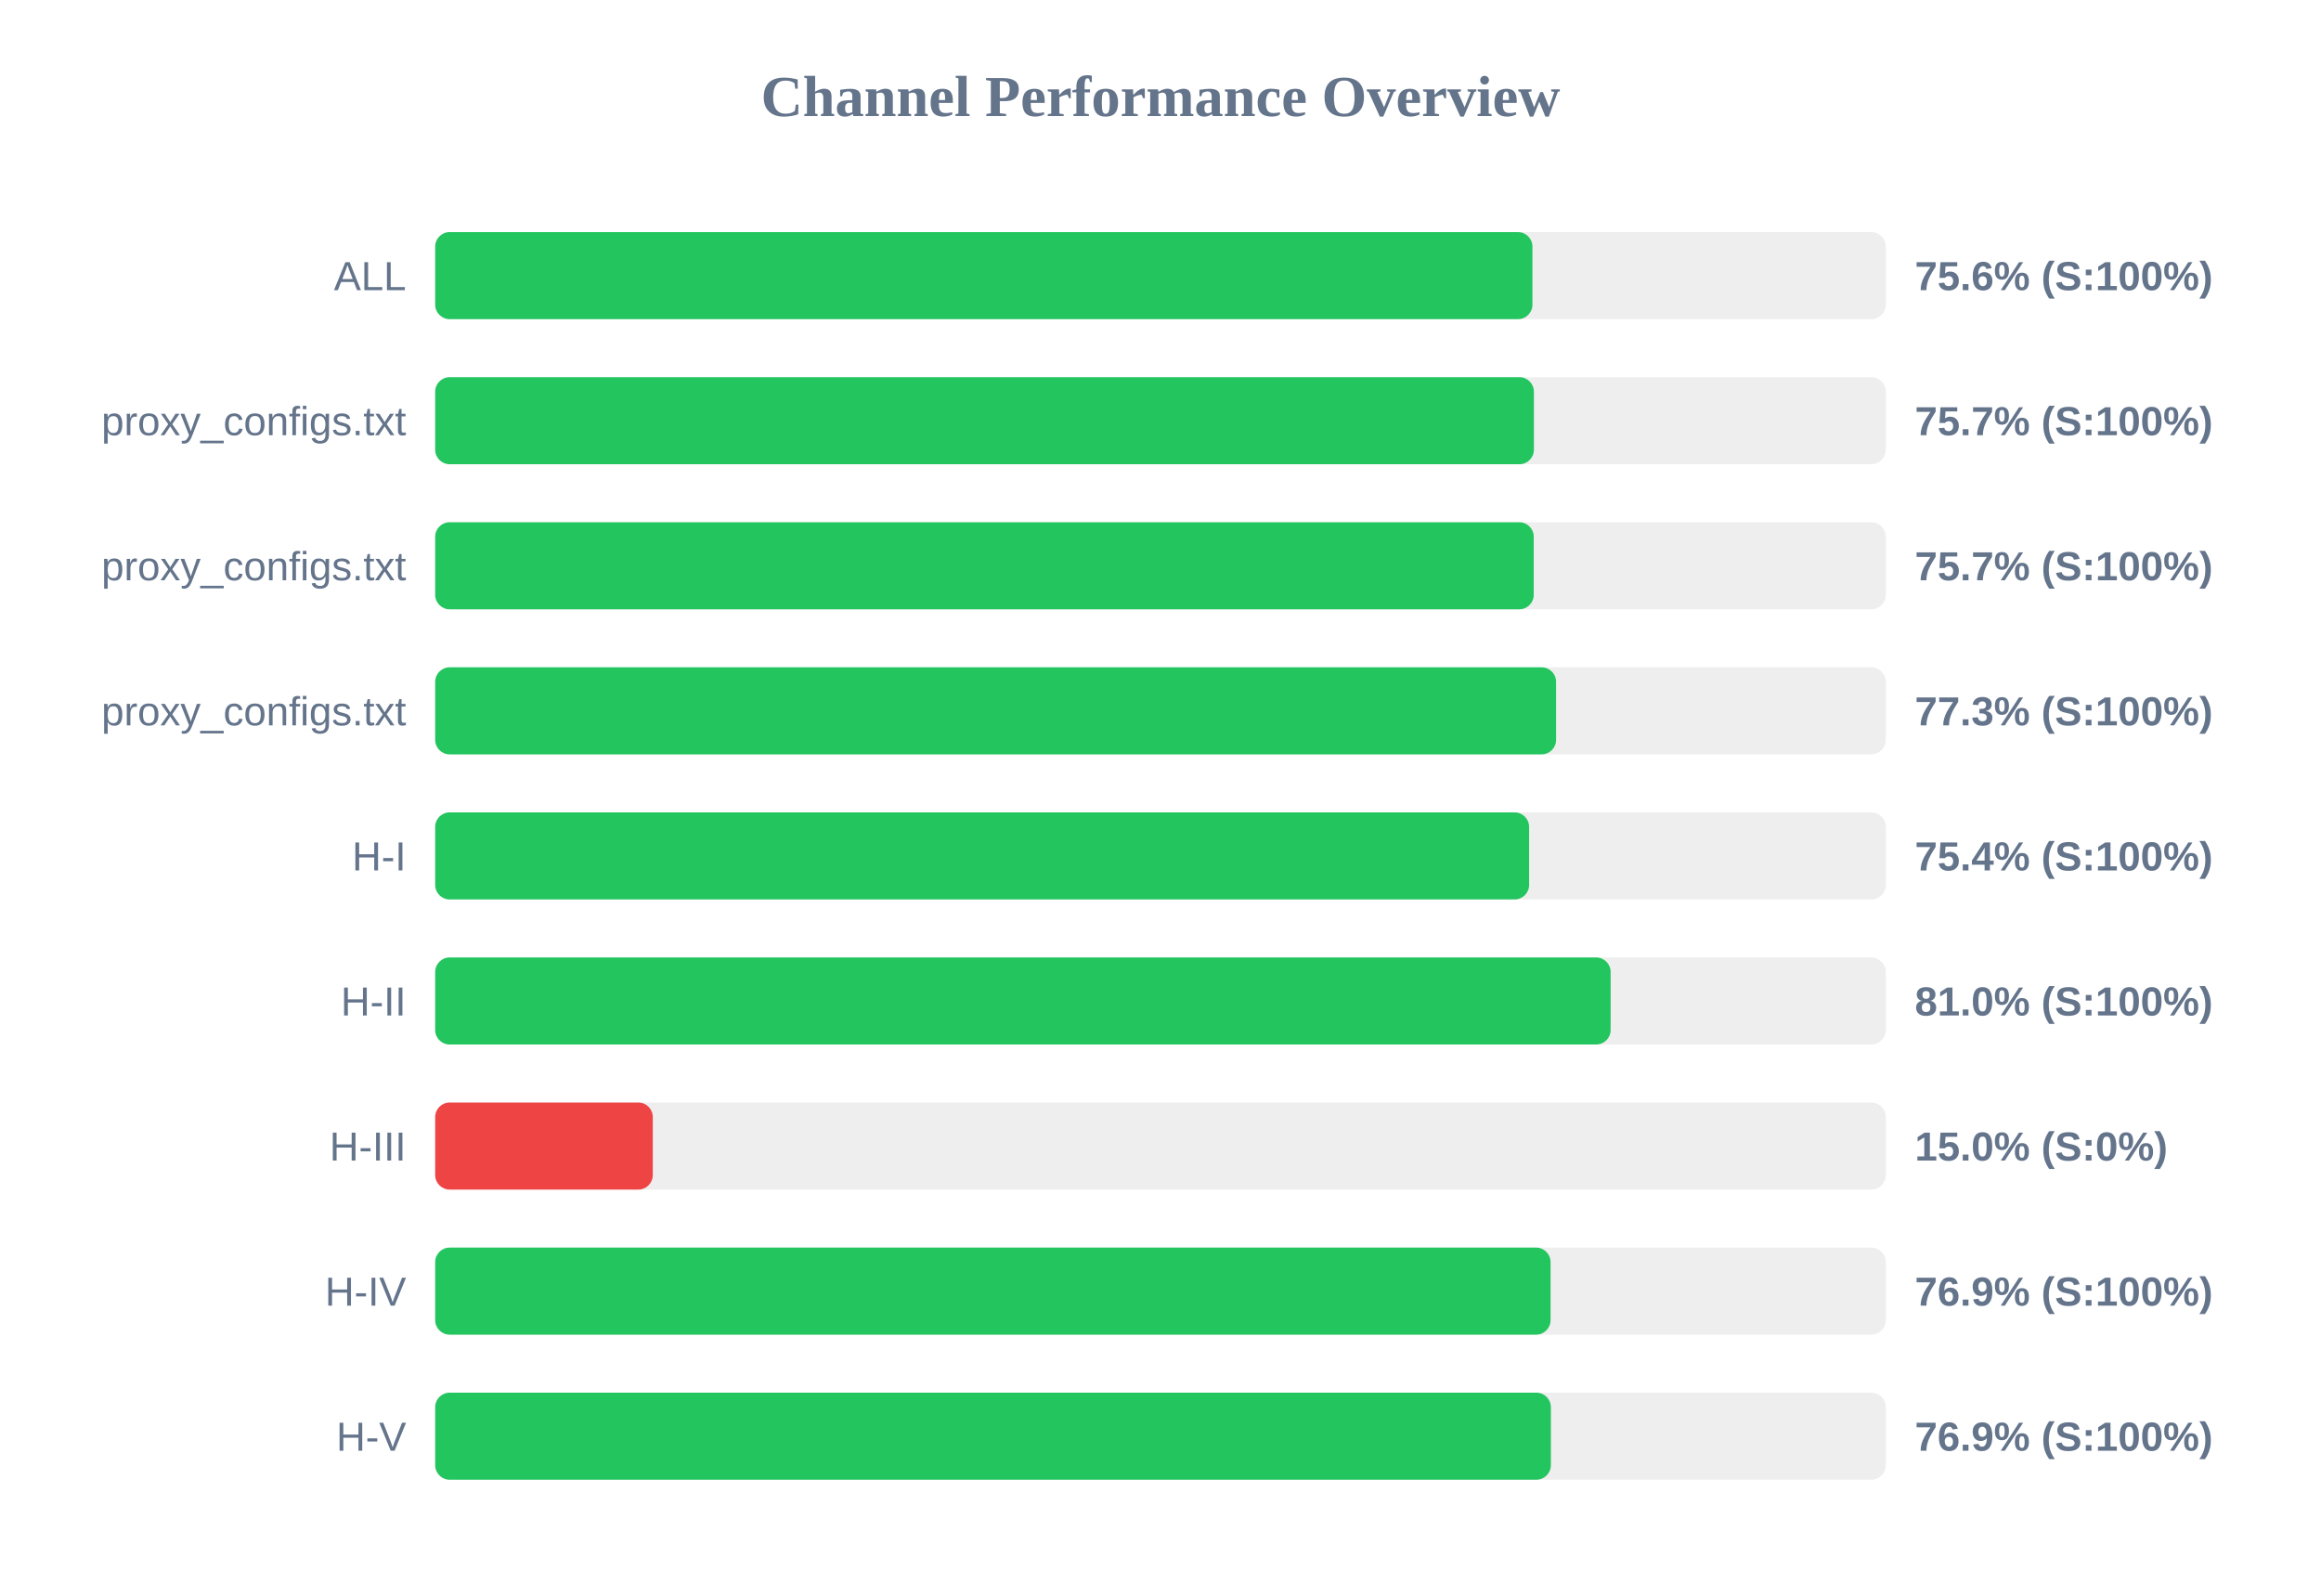
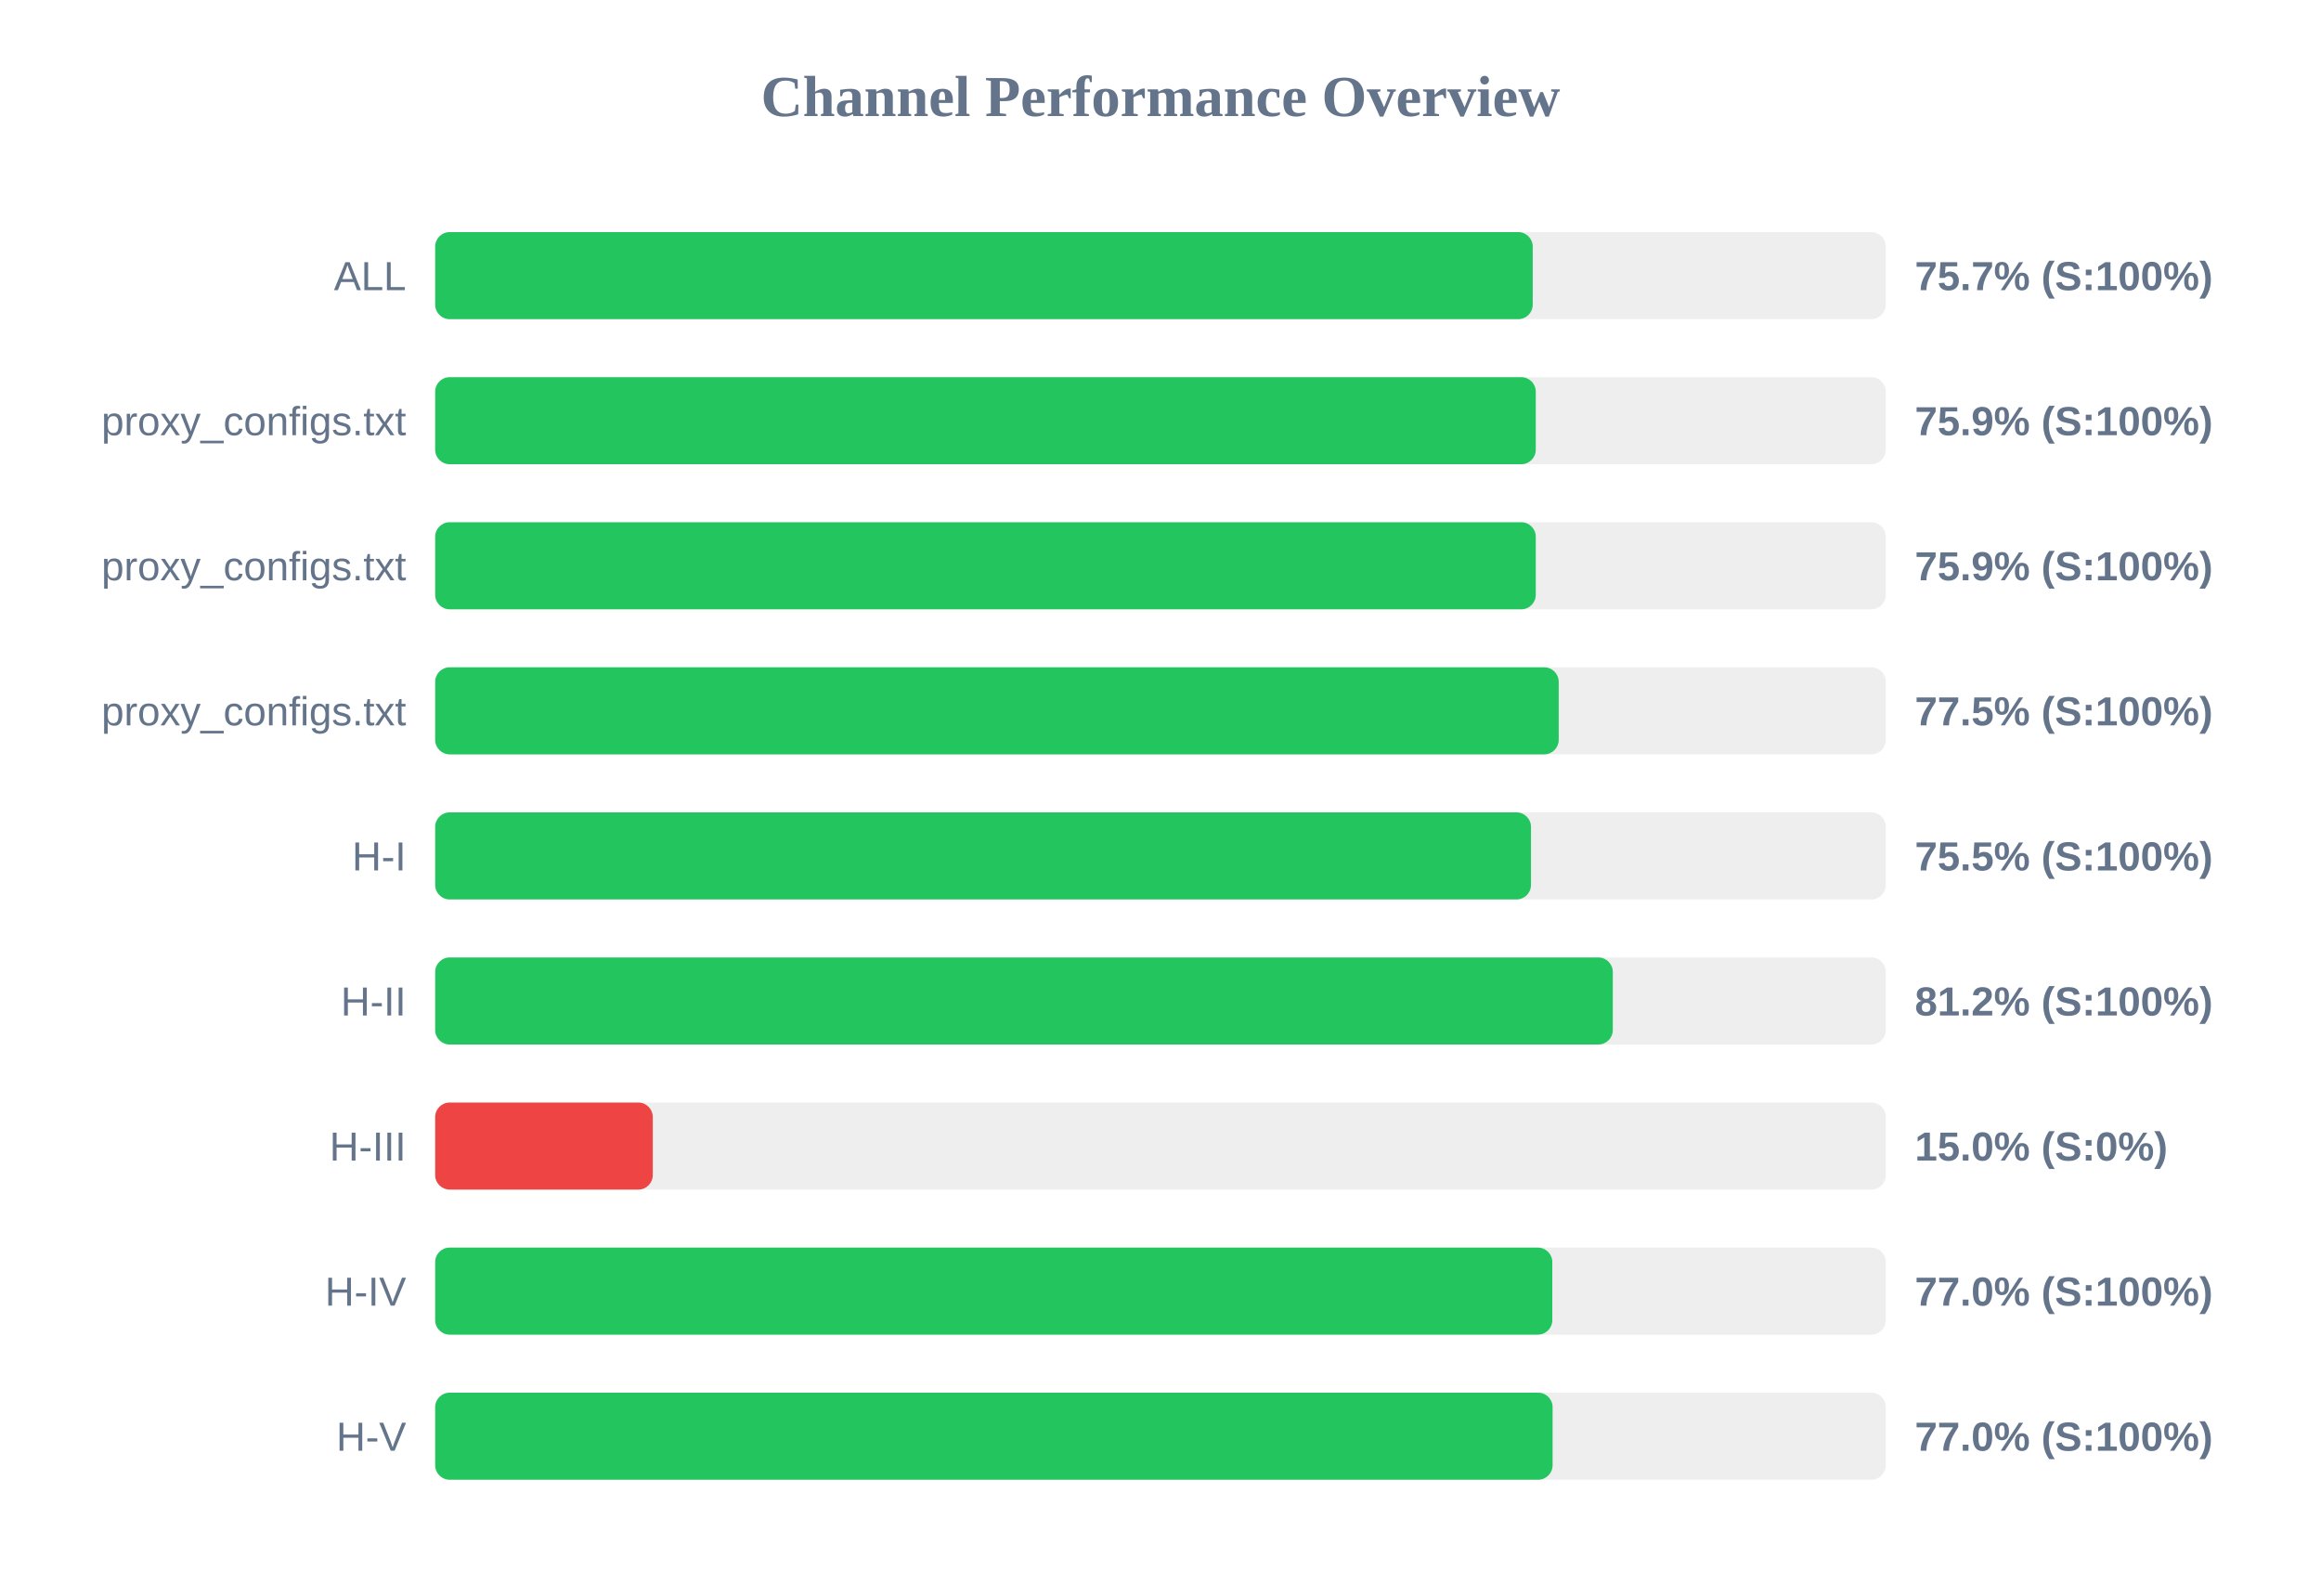
<svg xmlns="http://www.w3.org/2000/svg" width="800" height="550" version="1.1">
  <style>
        .row { font: 14px Arial; fill: #64748b; }
        .score { font: bold 14px Arial; fill: #64748b; }
    </style>
  <text x="400" y="40" text-anchor="middle" font-size="20px" font-weight="bold" fill="#64748b">Channel Performance Overview</text>
  <rect x="150" y="80" width="500" height="30" fill="#eee" rx="5" />
-   <rect x="150" y="80" width="378.2" height="30" fill="#22c55e" rx="5" />
+   <rect x="150" y="80" width="378.3" height="30" fill="#22c55e" rx="5" />
  <text x="140" y="100" text-anchor="end" class="row">ALL</text>
-   <text x="660" y="100" text-anchor="start" class="score">75.6% (S:100%)</text>
+   <text x="660" y="100" text-anchor="start" class="score">75.7% (S:100%)</text>
  <rect x="150" y="130" width="500" height="30" fill="#eee" rx="5" />
-   <rect x="150" y="130" width="378.7" height="30" fill="#22c55e" rx="5" />
+   <rect x="150" y="130" width="379.35" height="30" fill="#22c55e" rx="5" />
  <text x="140" y="150" text-anchor="end" class="row">proxy_configs.txt</text>
-   <text x="660" y="150" text-anchor="start" class="score">75.7% (S:100%)</text>
+   <text x="660" y="150" text-anchor="start" class="score">75.9% (S:100%)</text>
  <rect x="150" y="180" width="500" height="30" fill="#eee" rx="5" />
-   <rect x="150" y="180" width="378.65" height="30" fill="#22c55e" rx="5" />
+   <rect x="150" y="180" width="379.35" height="30" fill="#22c55e" rx="5" />
  <text x="140" y="200" text-anchor="end" class="row">proxy_configs.txt</text>
-   <text x="660" y="200" text-anchor="start" class="score">75.7% (S:100%)</text>
+   <text x="660" y="200" text-anchor="start" class="score">75.9% (S:100%)</text>
  <rect x="150" y="230" width="500" height="30" fill="#eee" rx="5" />
-   <rect x="150" y="230" width="386.35" height="30" fill="#22c55e" rx="5" />
+   <rect x="150" y="230" width="387.25" height="30" fill="#22c55e" rx="5" />
  <text x="140" y="250" text-anchor="end" class="row">proxy_configs.txt</text>
-   <text x="660" y="250" text-anchor="start" class="score">77.3% (S:100%)</text>
+   <text x="660" y="250" text-anchor="start" class="score">77.5% (S:100%)</text>
  <rect x="150" y="280" width="500" height="30" fill="#eee" rx="5" />
-   <rect x="150" y="280" width="377.05" height="30" fill="#22c55e" rx="5" />
+   <rect x="150" y="280" width="377.7" height="30" fill="#22c55e" rx="5" />
  <text x="140" y="300" text-anchor="end" class="row">H-I</text>
-   <text x="660" y="300" text-anchor="start" class="score">75.4% (S:100%)</text>
+   <text x="660" y="300" text-anchor="start" class="score">75.5% (S:100%)</text>
  <rect x="150" y="330" width="500" height="30" fill="#eee" rx="5" />
-   <rect x="150" y="330" width="405.15" height="30" fill="#22c55e" rx="5" />
+   <rect x="150" y="330" width="405.9" height="30" fill="#22c55e" rx="5" />
  <text x="140" y="350" text-anchor="end" class="row">H-II</text>
-   <text x="660" y="350" text-anchor="start" class="score">81.0% (S:100%)</text>
+   <text x="660" y="350" text-anchor="start" class="score">81.2% (S:100%)</text>
  <rect x="150" y="380" width="500" height="30" fill="#eee" rx="5" />
  <rect x="150" y="380" width="75.0" height="30" fill="#ef4444" rx="5" />
  <text x="140" y="400" text-anchor="end" class="row">H-III</text>
  <text x="660" y="400" text-anchor="start" class="score">15.0% (S:0%)</text>
  <rect x="150" y="430" width="500" height="30" fill="#eee" rx="5" />
-   <rect x="150" y="430" width="384.45" height="30" fill="#22c55e" rx="5" />
+   <rect x="150" y="430" width="385.05" height="30" fill="#22c55e" rx="5" />
  <text x="140" y="450" text-anchor="end" class="row">H-IV</text>
-   <text x="660" y="450" text-anchor="start" class="score">76.9% (S:100%)</text>
+   <text x="660" y="450" text-anchor="start" class="score">77.0% (S:100%)</text>
  <rect x="150" y="480" width="500" height="30" fill="#eee" rx="5" />
-   <rect x="150" y="480" width="384.55" height="30" fill="#22c55e" rx="5" />
+   <rect x="150" y="480" width="385.15" height="30" fill="#22c55e" rx="5" />
  <text x="140" y="500" text-anchor="end" class="row">H-V</text>
-   <text x="660" y="500" text-anchor="start" class="score">76.9% (S:100%)</text>
+   <text x="660" y="500" text-anchor="start" class="score">77.0% (S:100%)</text>
</svg>
